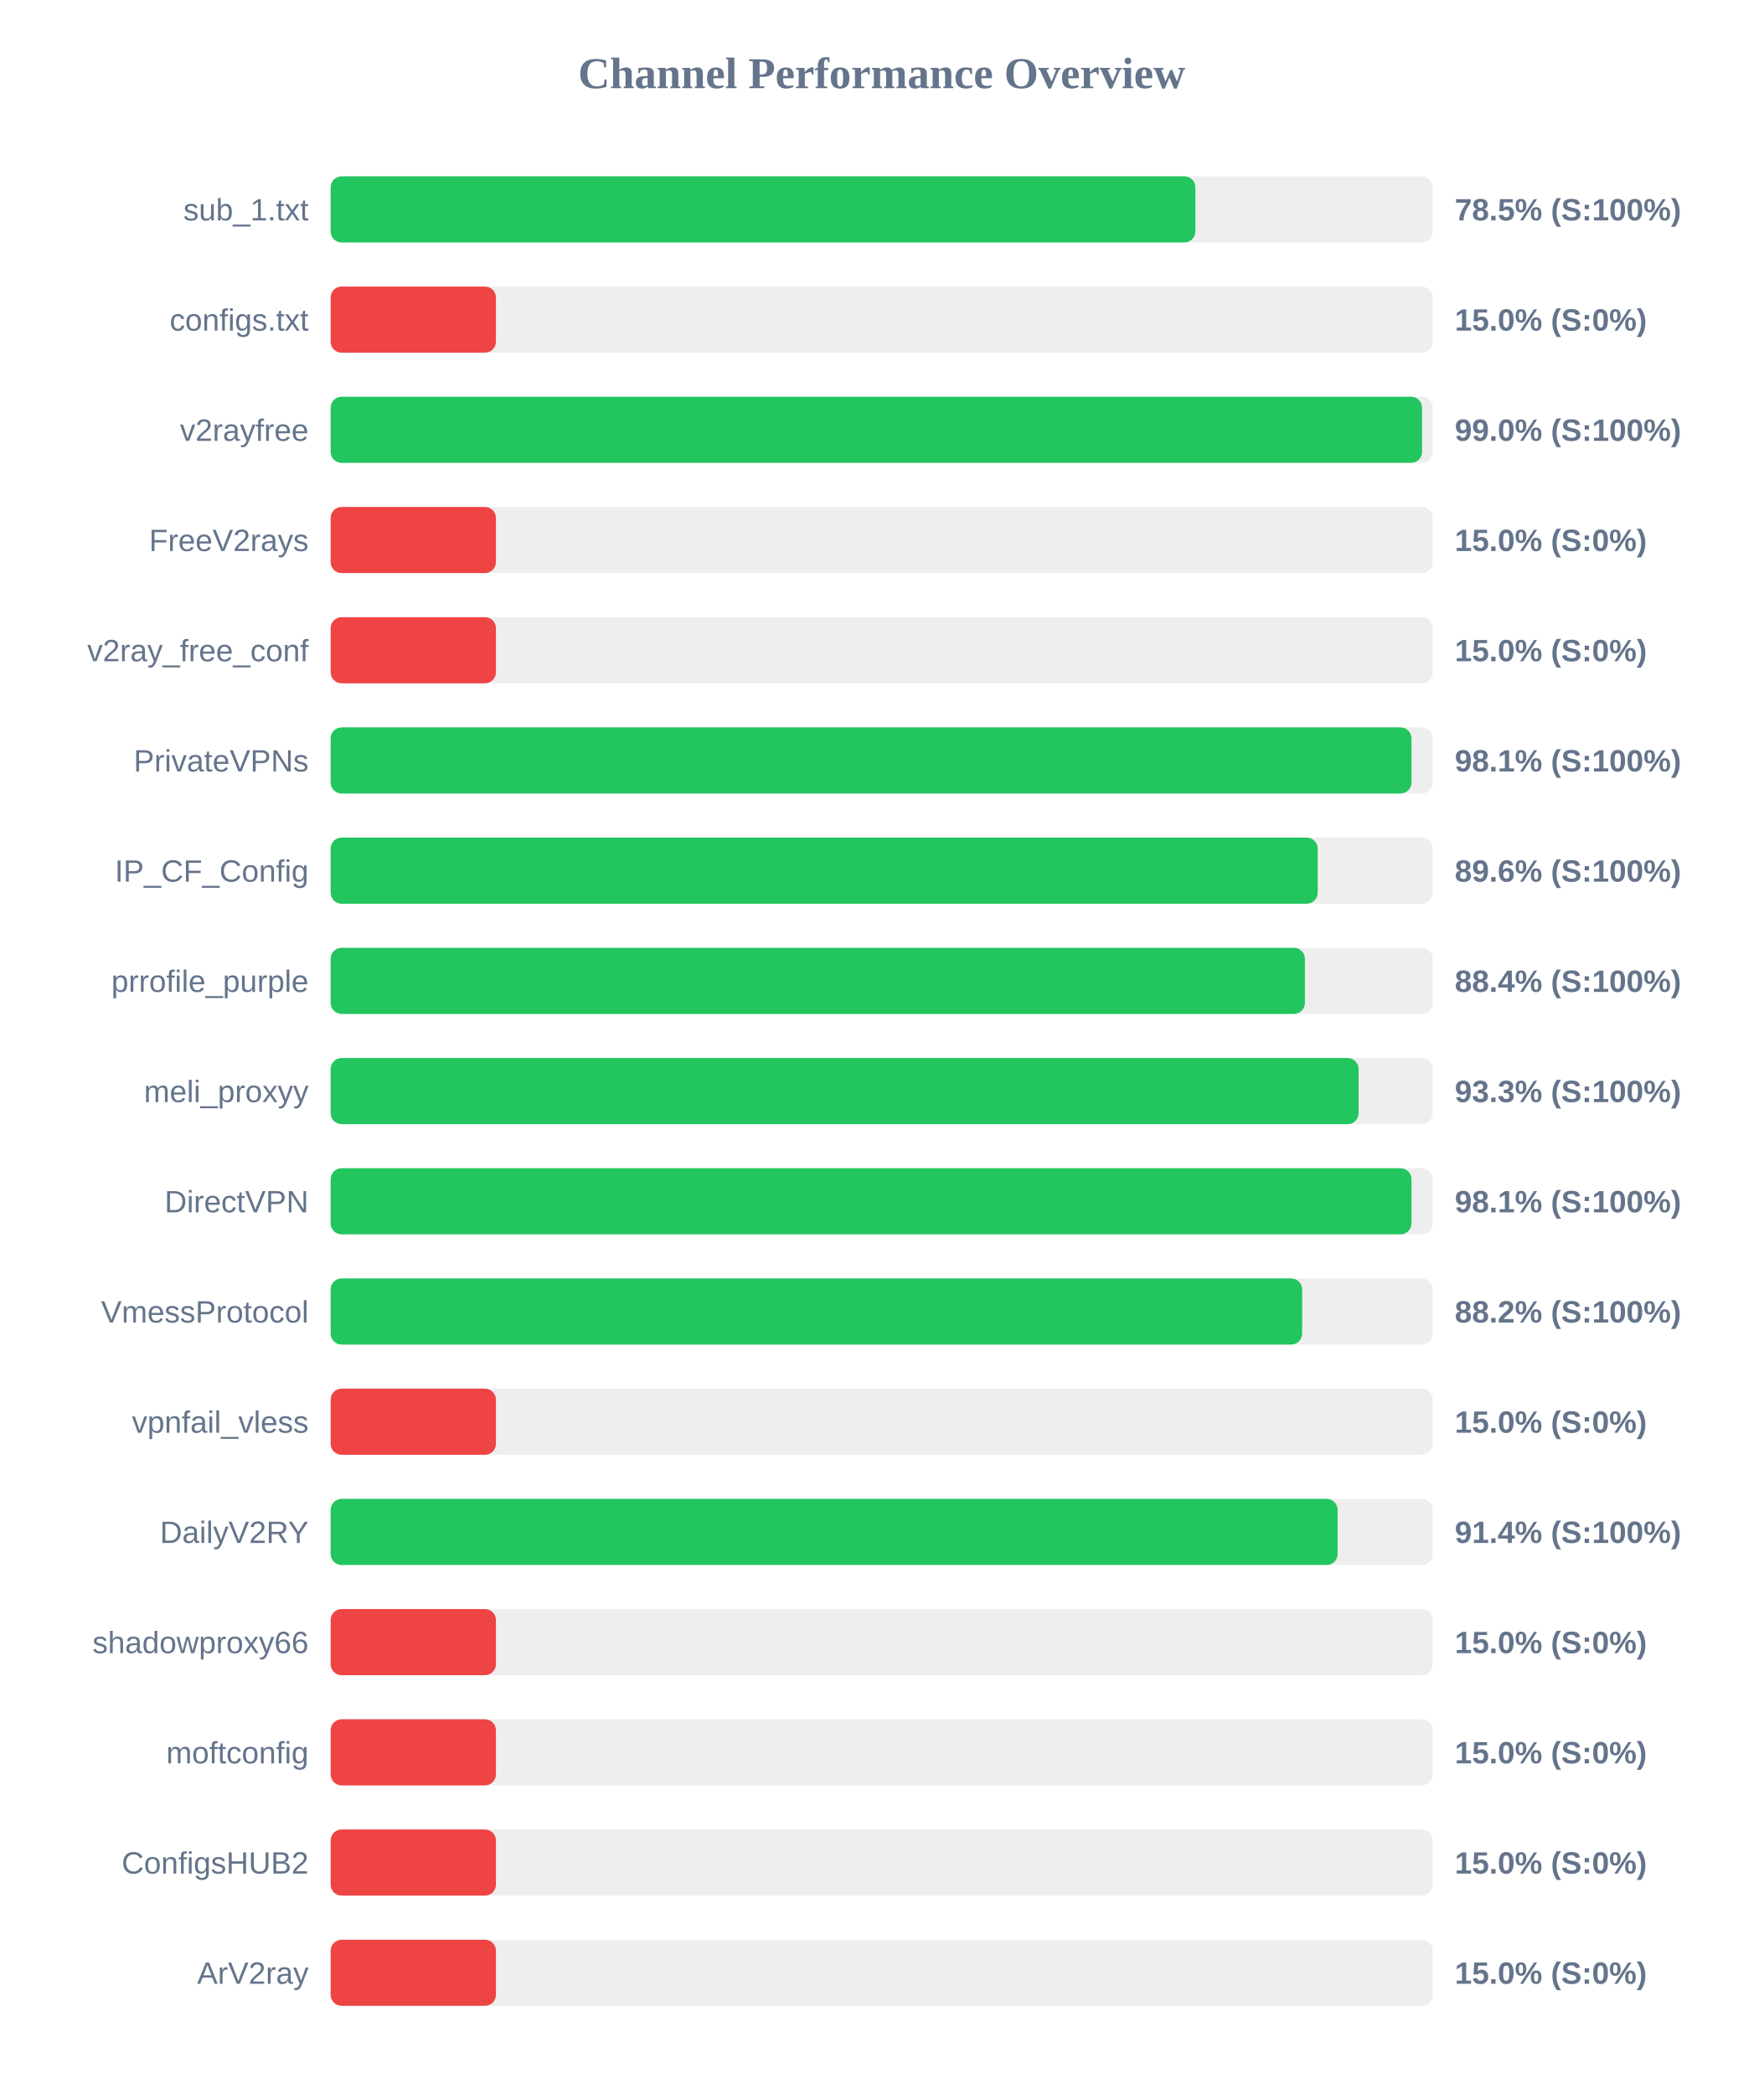
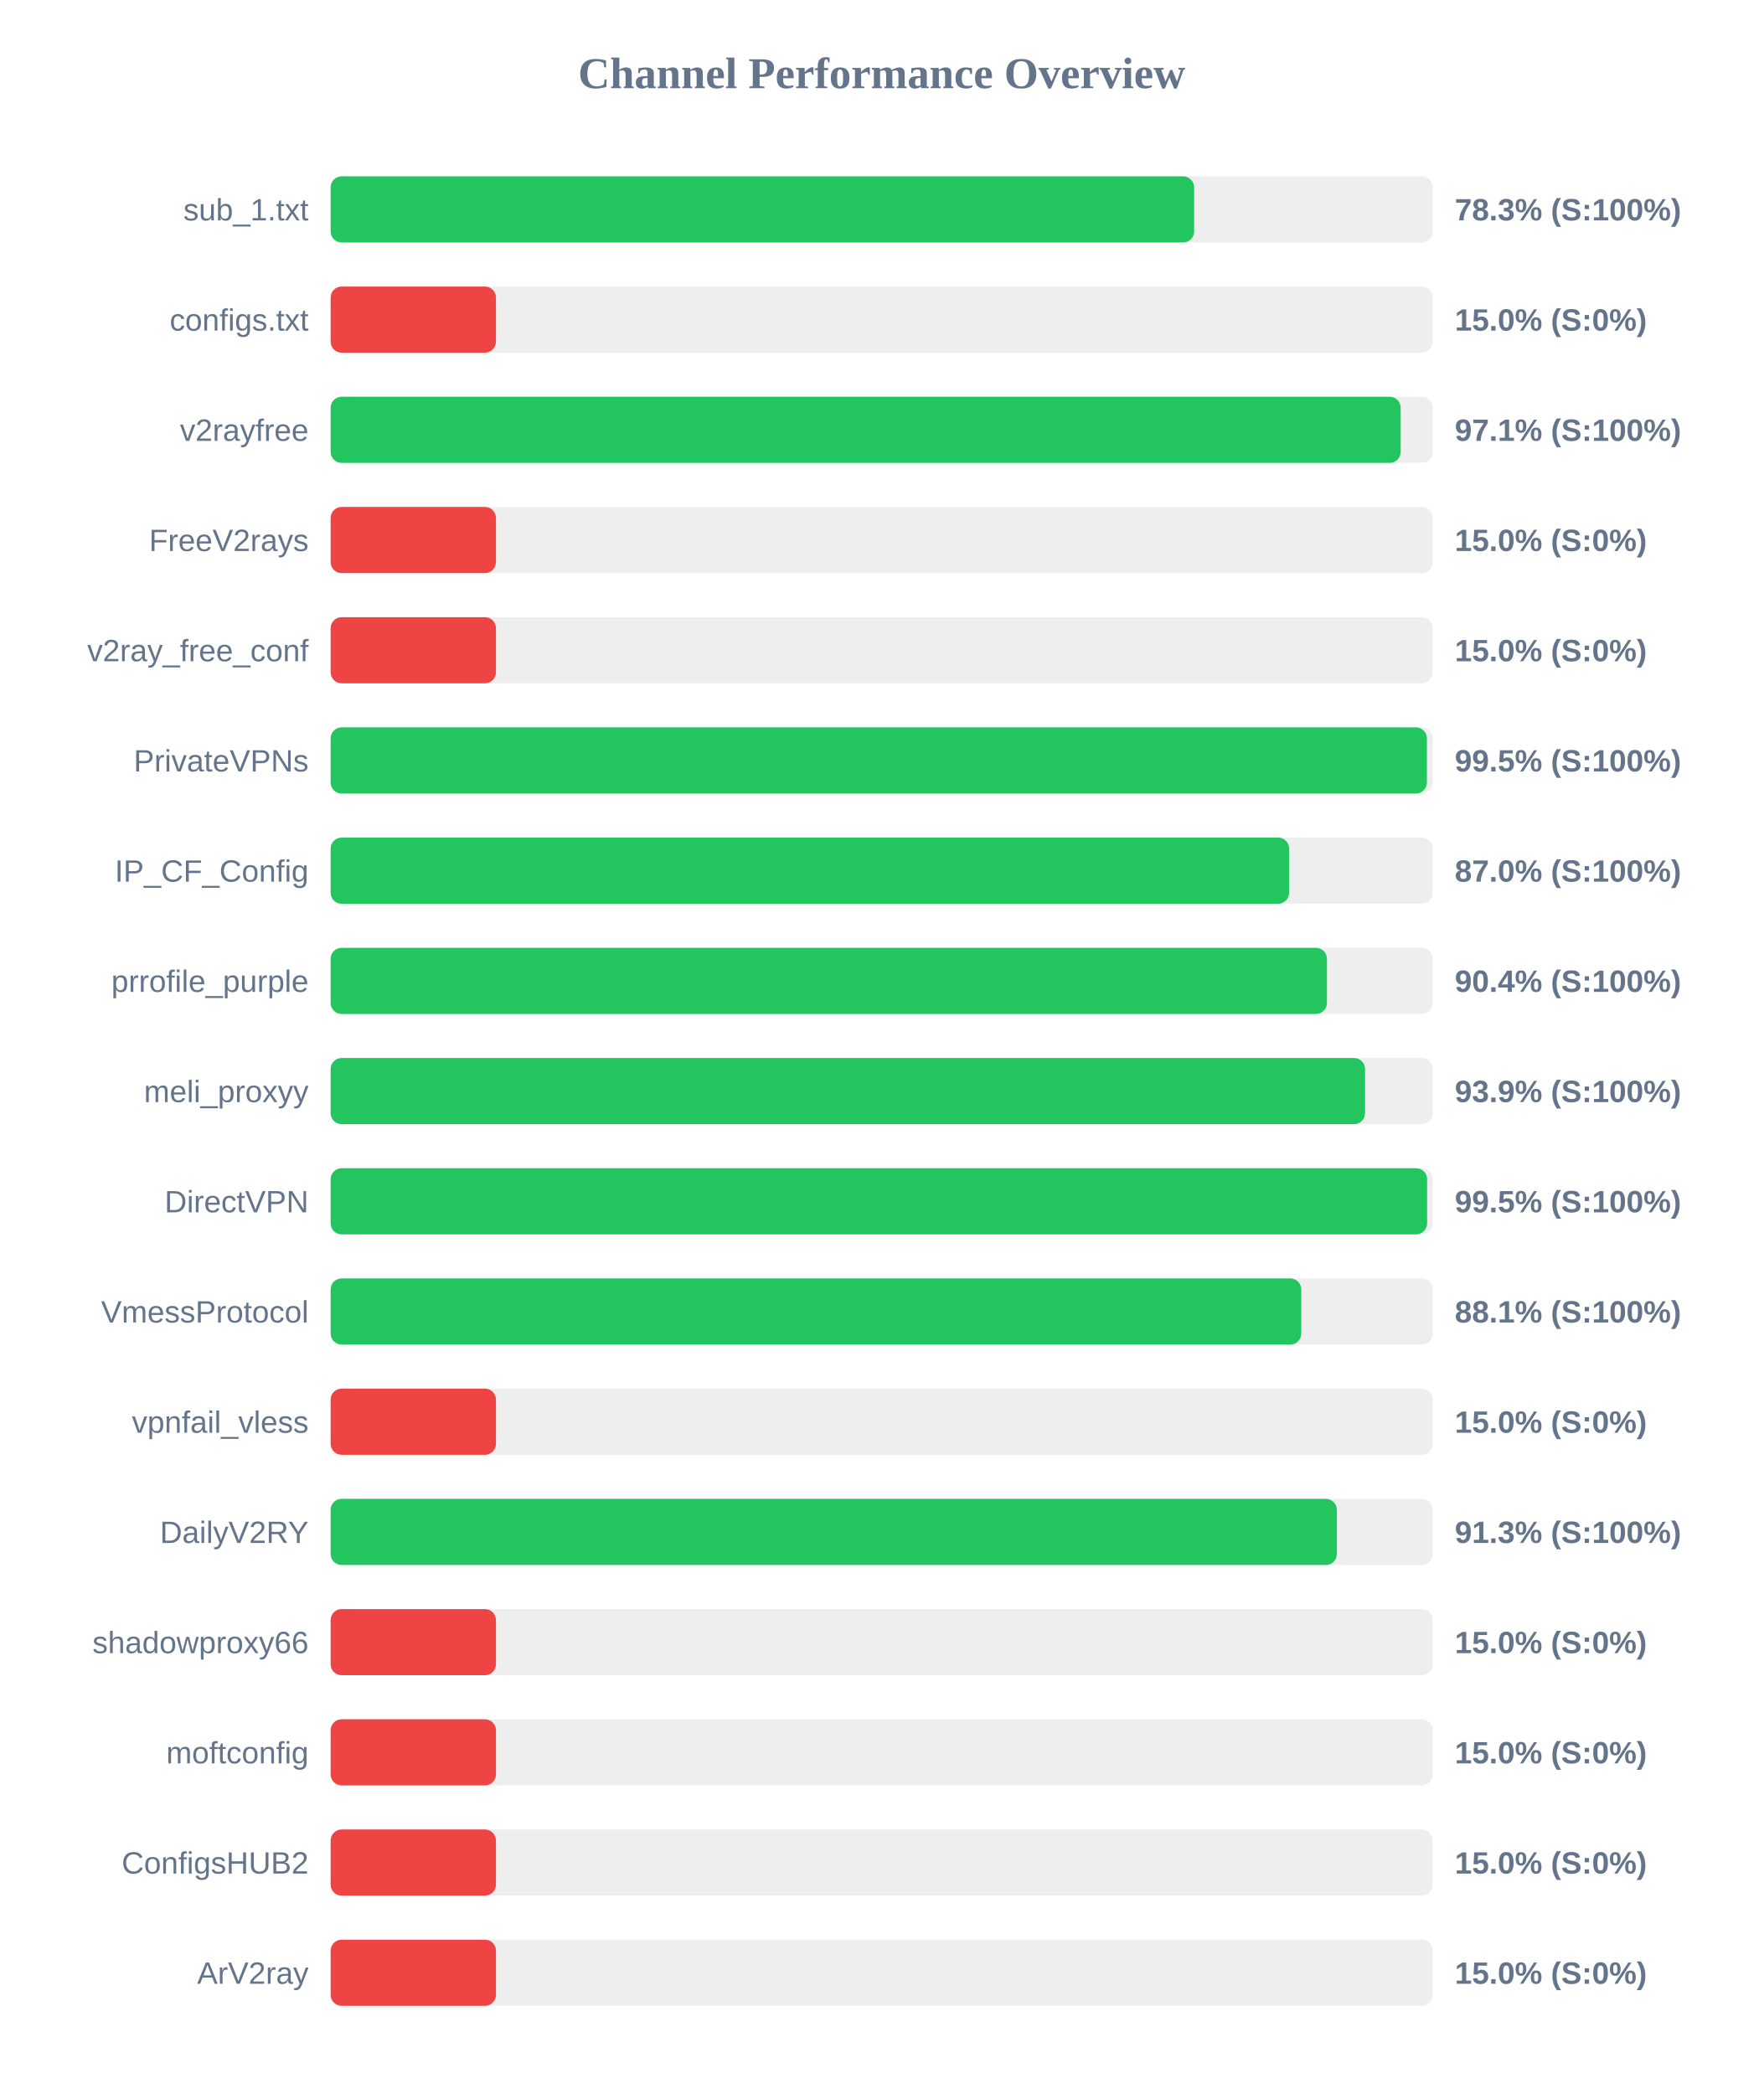
<svg xmlns="http://www.w3.org/2000/svg" width="800" height="950" version="1.1">
  <style>
        .row { font: 14px Arial; fill: #64748b; }
        .score { font: bold 14px Arial; fill: #64748b; }
    </style>
  <text x="400" y="40" text-anchor="middle" font-size="20px" font-weight="bold" fill="#64748b">Channel Performance Overview</text>
  <rect x="150" y="80" width="500" height="30" fill="#eee" rx="5" />
-   <rect x="150" y="80" width="392.3" height="30" fill="#22c55e" rx="5" />
+   <rect x="150" y="80" width="391.75" height="30" fill="#22c55e" rx="5" />
  <text x="140" y="100" text-anchor="end" class="row">sub_1.txt</text>
-   <text x="660" y="100" text-anchor="start" class="score">78.5% (S:100%)</text>
+   <text x="660" y="100" text-anchor="start" class="score">78.3% (S:100%)</text>
  <rect x="150" y="130" width="500" height="30" fill="#eee" rx="5" />
  <rect x="150" y="130" width="75.0" height="30" fill="#ef4444" rx="5" />
  <text x="140" y="150" text-anchor="end" class="row">configs.txt</text>
  <text x="660" y="150" text-anchor="start" class="score">15.0% (S:0%)</text>
  <rect x="150" y="180" width="500" height="30" fill="#eee" rx="5" />
-   <rect x="150" y="180" width="495.15" height="30" fill="#22c55e" rx="5" />
+   <rect x="150" y="180" width="485.45" height="30" fill="#22c55e" rx="5" />
  <text x="140" y="200" text-anchor="end" class="row">v2rayfree</text>
-   <text x="660" y="200" text-anchor="start" class="score">99.0% (S:100%)</text>
+   <text x="660" y="200" text-anchor="start" class="score">97.1% (S:100%)</text>
  <rect x="150" y="230" width="500" height="30" fill="#eee" rx="5" />
  <rect x="150" y="230" width="75.0" height="30" fill="#ef4444" rx="5" />
  <text x="140" y="250" text-anchor="end" class="row">FreeV2rays</text>
  <text x="660" y="250" text-anchor="start" class="score">15.0% (S:0%)</text>
  <rect x="150" y="280" width="500" height="30" fill="#eee" rx="5" />
  <rect x="150" y="280" width="75.0" height="30" fill="#ef4444" rx="5" />
  <text x="140" y="300" text-anchor="end" class="row">v2ray_free_conf</text>
  <text x="660" y="300" text-anchor="start" class="score">15.0% (S:0%)</text>
  <rect x="150" y="330" width="500" height="30" fill="#eee" rx="5" />
-   <rect x="150" y="330" width="490.35" height="30" fill="#22c55e" rx="5" />
+   <rect x="150" y="330" width="497.35" height="30" fill="#22c55e" rx="5" />
  <text x="140" y="350" text-anchor="end" class="row">PrivateVPNs</text>
-   <text x="660" y="350" text-anchor="start" class="score">98.1% (S:100%)</text>
+   <text x="660" y="350" text-anchor="start" class="score">99.5% (S:100%)</text>
  <rect x="150" y="380" width="500" height="30" fill="#eee" rx="5" />
-   <rect x="150" y="380" width="447.8" height="30" fill="#22c55e" rx="5" />
+   <rect x="150" y="380" width="434.85" height="30" fill="#22c55e" rx="5" />
  <text x="140" y="400" text-anchor="end" class="row">IP_CF_Config</text>
-   <text x="660" y="400" text-anchor="start" class="score">89.6% (S:100%)</text>
+   <text x="660" y="400" text-anchor="start" class="score">87.0% (S:100%)</text>
  <rect x="150" y="430" width="500" height="30" fill="#eee" rx="5" />
-   <rect x="150" y="430" width="442.0" height="30" fill="#22c55e" rx="5" />
+   <rect x="150" y="430" width="452.0" height="30" fill="#22c55e" rx="5" />
  <text x="140" y="450" text-anchor="end" class="row">prrofile_purple</text>
-   <text x="660" y="450" text-anchor="start" class="score">88.4% (S:100%)</text>
+   <text x="660" y="450" text-anchor="start" class="score">90.4% (S:100%)</text>
  <rect x="150" y="480" width="500" height="30" fill="#eee" rx="5" />
-   <rect x="150" y="480" width="466.35" height="30" fill="#22c55e" rx="5" />
+   <rect x="150" y="480" width="469.3" height="30" fill="#22c55e" rx="5" />
  <text x="140" y="500" text-anchor="end" class="row">meli_proxyy</text>
-   <text x="660" y="500" text-anchor="start" class="score">93.3% (S:100%)</text>
+   <text x="660" y="500" text-anchor="start" class="score">93.9% (S:100%)</text>
  <rect x="150" y="530" width="500" height="30" fill="#eee" rx="5" />
-   <rect x="150" y="530" width="490.35" height="30" fill="#22c55e" rx="5" />
+   <rect x="150" y="530" width="497.45" height="30" fill="#22c55e" rx="5" />
  <text x="140" y="550" text-anchor="end" class="row">DirectVPN</text>
-   <text x="660" y="550" text-anchor="start" class="score">98.1% (S:100%)</text>
+   <text x="660" y="550" text-anchor="start" class="score">99.5% (S:100%)</text>
  <rect x="150" y="580" width="500" height="30" fill="#eee" rx="5" />
-   <rect x="150" y="580" width="440.75" height="30" fill="#22c55e" rx="5" />
+   <rect x="150" y="580" width="440.35" height="30" fill="#22c55e" rx="5" />
  <text x="140" y="600" text-anchor="end" class="row">VmessProtocol</text>
-   <text x="660" y="600" text-anchor="start" class="score">88.2% (S:100%)</text>
+   <text x="660" y="600" text-anchor="start" class="score">88.1% (S:100%)</text>
  <rect x="150" y="630" width="500" height="30" fill="#eee" rx="5" />
  <rect x="150" y="630" width="75.0" height="30" fill="#ef4444" rx="5" />
  <text x="140" y="650" text-anchor="end" class="row">vpnfail_vless</text>
  <text x="660" y="650" text-anchor="start" class="score">15.0% (S:0%)</text>
  <rect x="150" y="680" width="500" height="30" fill="#eee" rx="5" />
-   <rect x="150" y="680" width="456.85" height="30" fill="#22c55e" rx="5" />
+   <rect x="150" y="680" width="456.5" height="30" fill="#22c55e" rx="5" />
  <text x="140" y="700" text-anchor="end" class="row">DailyV2RY</text>
-   <text x="660" y="700" text-anchor="start" class="score">91.4% (S:100%)</text>
+   <text x="660" y="700" text-anchor="start" class="score">91.3% (S:100%)</text>
  <rect x="150" y="730" width="500" height="30" fill="#eee" rx="5" />
  <rect x="150" y="730" width="75.0" height="30" fill="#ef4444" rx="5" />
  <text x="140" y="750" text-anchor="end" class="row">shadowproxy66</text>
  <text x="660" y="750" text-anchor="start" class="score">15.0% (S:0%)</text>
  <rect x="150" y="780" width="500" height="30" fill="#eee" rx="5" />
  <rect x="150" y="780" width="75.0" height="30" fill="#ef4444" rx="5" />
  <text x="140" y="800" text-anchor="end" class="row">moftconfig</text>
  <text x="660" y="800" text-anchor="start" class="score">15.0% (S:0%)</text>
  <rect x="150" y="830" width="500" height="30" fill="#eee" rx="5" />
  <rect x="150" y="830" width="75.0" height="30" fill="#ef4444" rx="5" />
  <text x="140" y="850" text-anchor="end" class="row">ConfigsHUB2</text>
  <text x="660" y="850" text-anchor="start" class="score">15.0% (S:0%)</text>
  <rect x="150" y="880" width="500" height="30" fill="#eee" rx="5" />
  <rect x="150" y="880" width="75.0" height="30" fill="#ef4444" rx="5" />
  <text x="140" y="900" text-anchor="end" class="row">ArV2ray</text>
  <text x="660" y="900" text-anchor="start" class="score">15.0% (S:0%)</text>
</svg>
